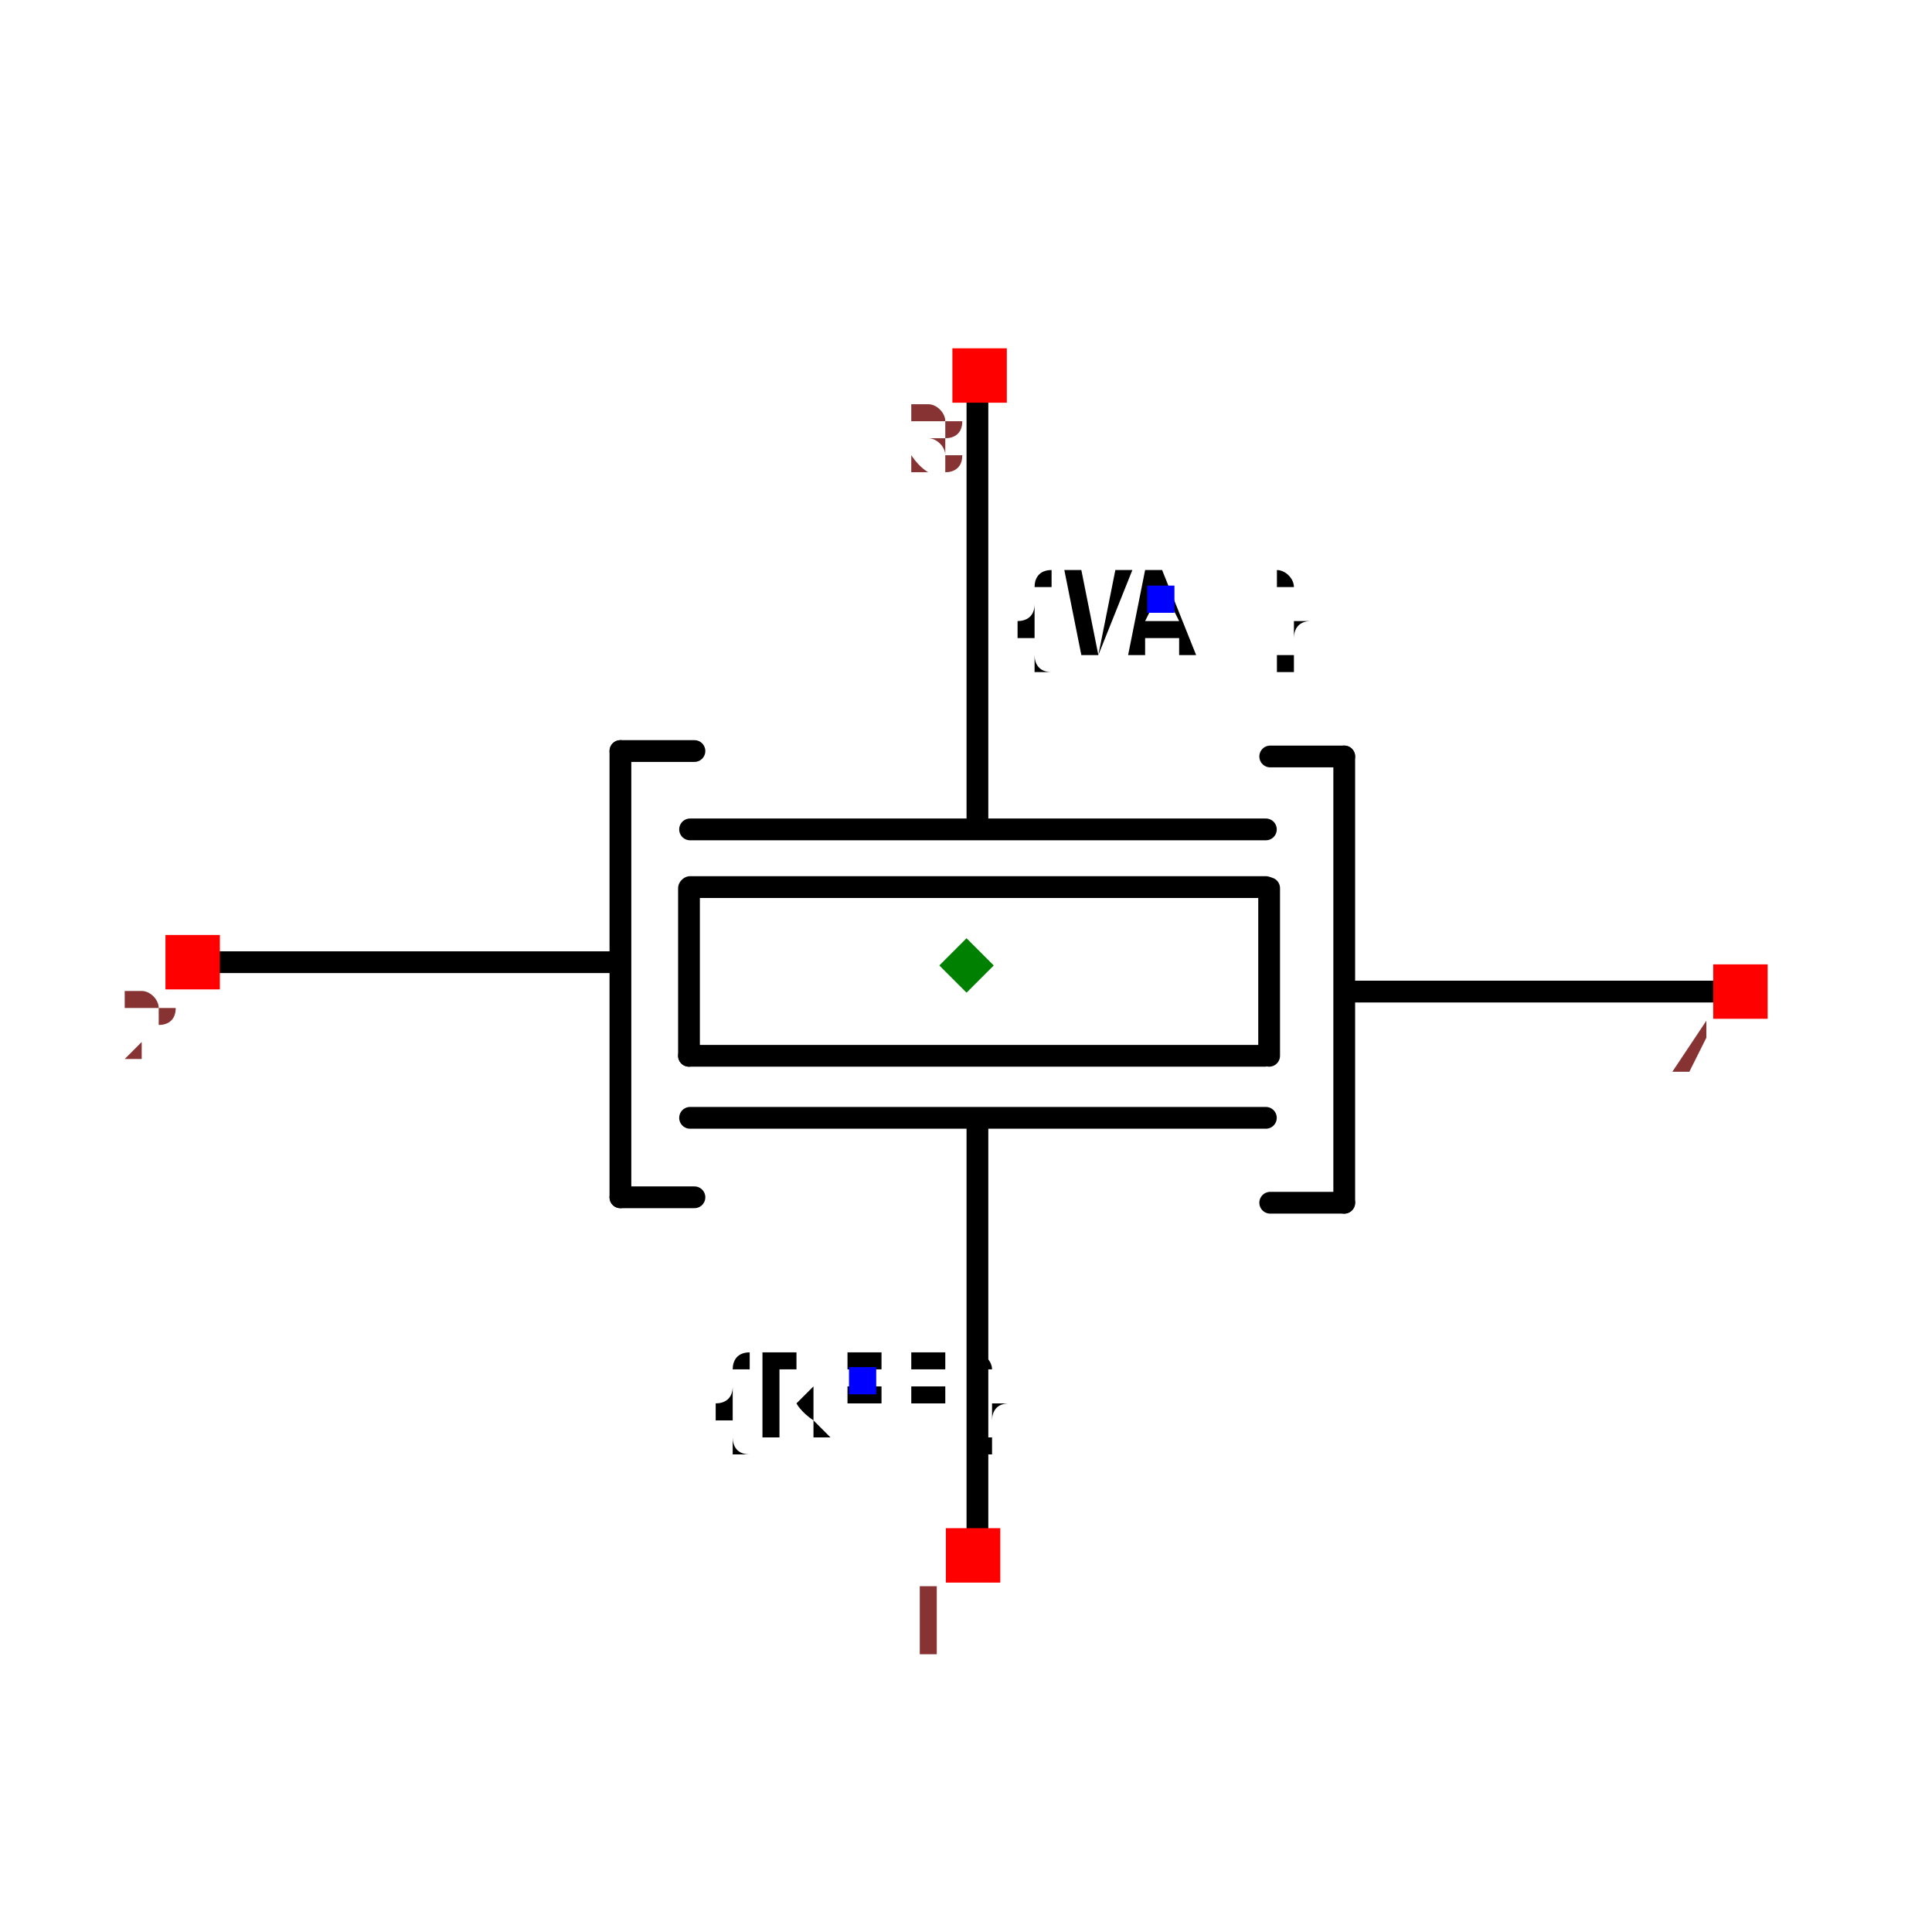
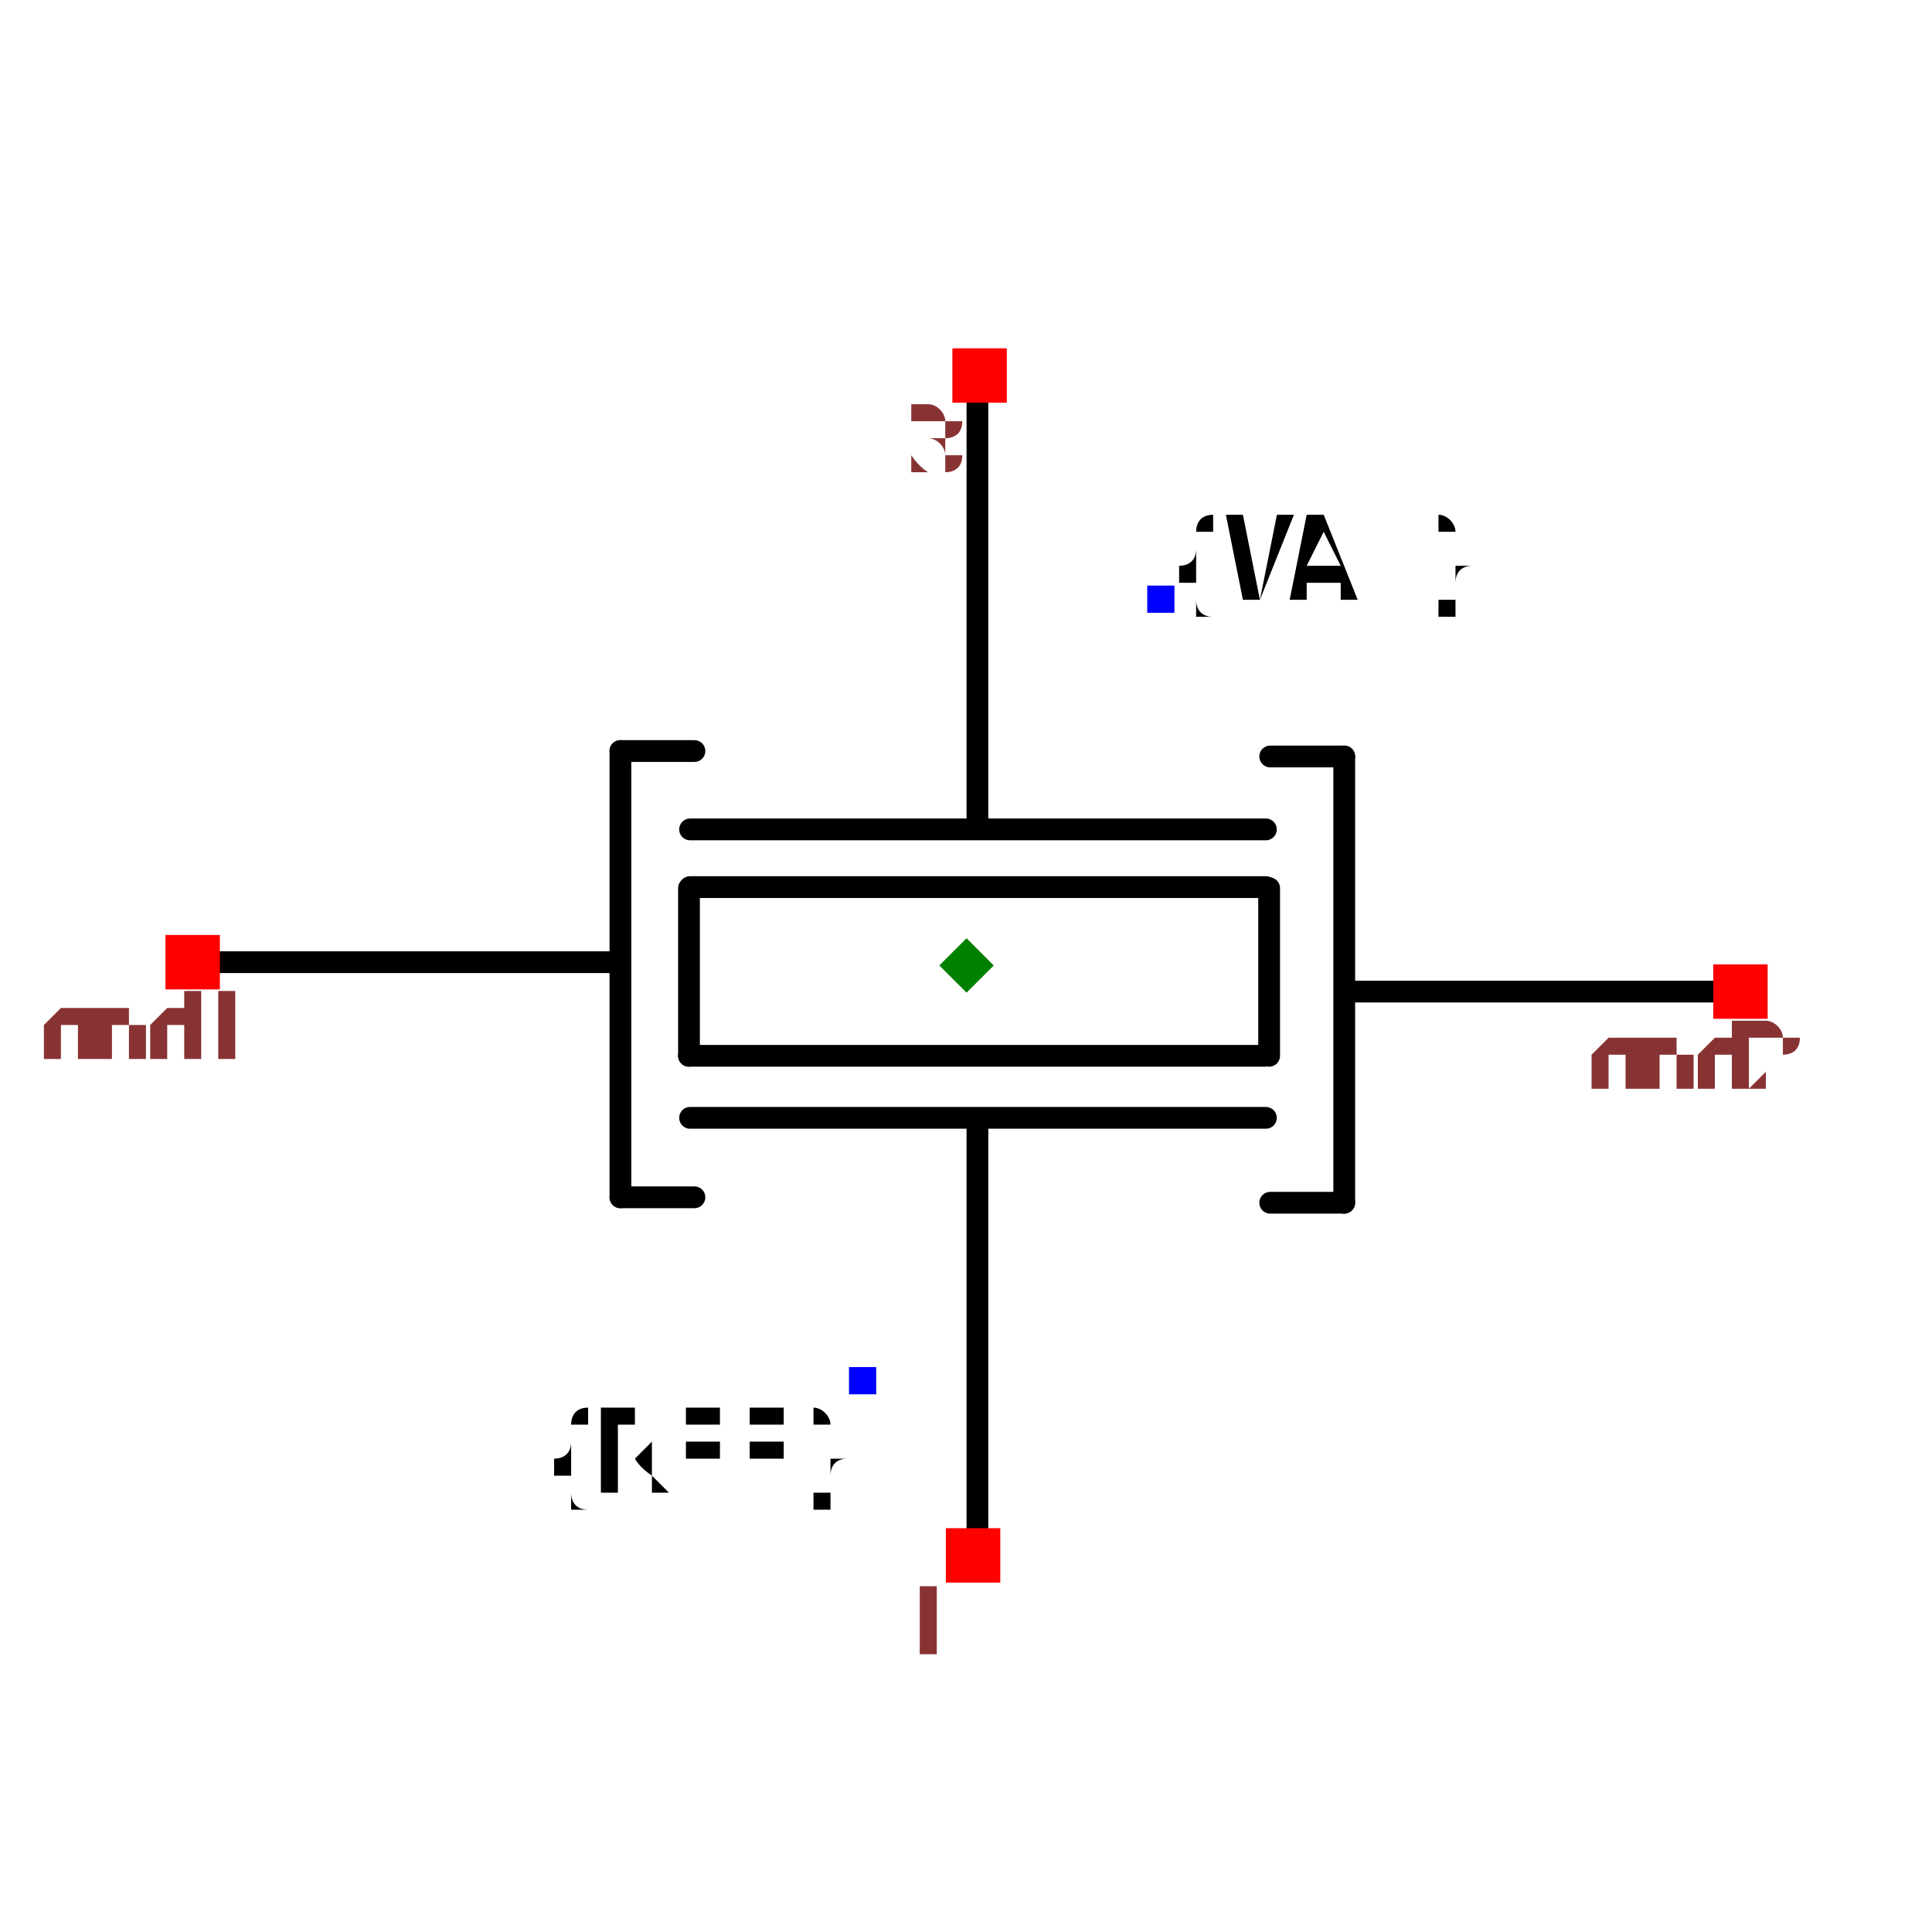
<svg xmlns="http://www.w3.org/2000/svg" width="150" height="150" viewBox="-0.684 -0.887 1.367 1.775">
  <path d="M0.01,-0.522 L0.01,-0.131" fill="none" stroke="black" stroke-width="0.02" stroke-linecap="round" stroke-linejoin="round" />
  <path d="M-0.254,-0.125 L0.275,-0.125" fill="none" stroke="black" stroke-width="0.02" stroke-linecap="round" stroke-linejoin="round" />
  <path d="M-0.254,-0.072 L0.275,-0.072" fill="none" stroke="black" stroke-width="0.02" stroke-linecap="round" stroke-linejoin="round" />
  <path d="M-0.254,0.14 L0.275,0.14" fill="none" stroke="black" stroke-width="0.02" stroke-linecap="round" stroke-linejoin="round" />
  <path d="M-0.255,0.083 L0.274,0.083" fill="none" stroke="black" stroke-width="0.02" stroke-linecap="round" stroke-linejoin="round" />
  <path d="M-0.255,-0.071 L-0.255,0.083" fill="none" stroke="black" stroke-width="0.02" stroke-linecap="round" stroke-linejoin="round" />
  <path d="M0.278,-0.071 L0.278,0.083" fill="none" stroke="black" stroke-width="0.02" stroke-linecap="round" stroke-linejoin="round" />
  <path d="M-0.318,0.213 L-0.318,-0.197" fill="none" stroke="black" stroke-width="0.02" stroke-linecap="round" stroke-linejoin="round" />
  <path d="M-0.695,-0.003 L-0.331,-0.003 L-0.321,-0.003" fill="none" stroke="black" stroke-width="0.02" stroke-linecap="round" stroke-linejoin="round" />
  <path d="M-0.318,0.213 L-0.25,0.213" fill="none" stroke="black" stroke-width="0.02" stroke-linecap="round" stroke-linejoin="round" />
  <path d="M-0.318,-0.197 L-0.25,-0.197" fill="none" stroke="black" stroke-width="0.02" stroke-linecap="round" stroke-linejoin="round" />
  <path d="M0.347,-0.192 L0.347,0.218" fill="none" stroke="black" stroke-width="0.02" stroke-linecap="round" stroke-linejoin="round" />
  <path d="M0.723,0.024 L0.36,0.024 L0.35,0.024" fill="none" stroke="black" stroke-width="0.02" stroke-linecap="round" stroke-linejoin="round" />
  <path d="M0.347,-0.192 L0.279,-0.192" fill="none" stroke="black" stroke-width="0.02" stroke-linecap="round" stroke-linejoin="round" />
  <path d="M0.347,0.218 L0.279,0.218" fill="none" stroke="black" stroke-width="0.02" stroke-linecap="round" stroke-linejoin="round" />
  <path d="M0.01,0.144 L0.01,0.536" fill="none" stroke="black" stroke-width="0.02" stroke-linecap="round" stroke-linejoin="round" />
-   <text x="-0.096" y="0.382" dx="0" dy="0.05" text-anchor="middle" style="font: 0.1px monospace; fill: black">{REF}</text>
+   <text x="-0.096" y="0.382" dx="0" dy="0.1" text-anchor="end" style="font: 0.1px monospace; fill: black">{REF}</text>
  <rect x="-0.108" y="0.369" width="0.025" height="0.025" fill="blue" />
-   <text x="0.179" y="-0.337" dx="0" dy="0.05" text-anchor="middle" style="font: 0.1px monospace; fill: black">{VAL}</text>
+   <text x="0.179" y="-0.337" dx="0" dy="0" text-anchor="start" style="font: 0.1px monospace; fill: black">{VAL}</text>
  <rect x="0.166" y="-0.349" width="0.025" height="0.025" fill="blue" />
  <rect x="-0.736" y="-0.028" width="0.05" height="0.05" fill="red" />
-   <text x="-0.751" y="0.087" text-anchor="middle" style="font: 0.08px monospace; fill: #833;">2</text>
+   <text x="-0.751" y="0.087" text-anchor="middle" style="font: 0.08px monospace; fill: #833;">gnd1</text>
  <rect x="0.686" y="-0.001" width="0.05" height="0.05" fill="red" />
-   <text x="0.671" y="0.114" text-anchor="middle" style="font: 0.08px monospace; fill: #833;">4</text>
+   <text x="0.671" y="0.114" text-anchor="middle" style="font: 0.08px monospace; fill: #833;">gnd2</text>
  <rect x="-0.019" y="0.517" width="0.05" height="0.05" fill="red" />
  <text x="-0.034" y="0.632" text-anchor="middle" style="font: 0.08px monospace; fill: #833;">1</text>
  <rect x="-0.013" y="-0.567" width="0.05" height="0.05" fill="red" />
  <text x="-0.028" y="-0.452" text-anchor="middle" style="font: 0.08px monospace; fill: #833;">3</text>
  <path d="M -3.3306690738754696e-16 -0.025 L 0.025 0 L -3.3306690738754696e-16 0.025 L -0.025 0 Z" fill="green" />
</svg>
